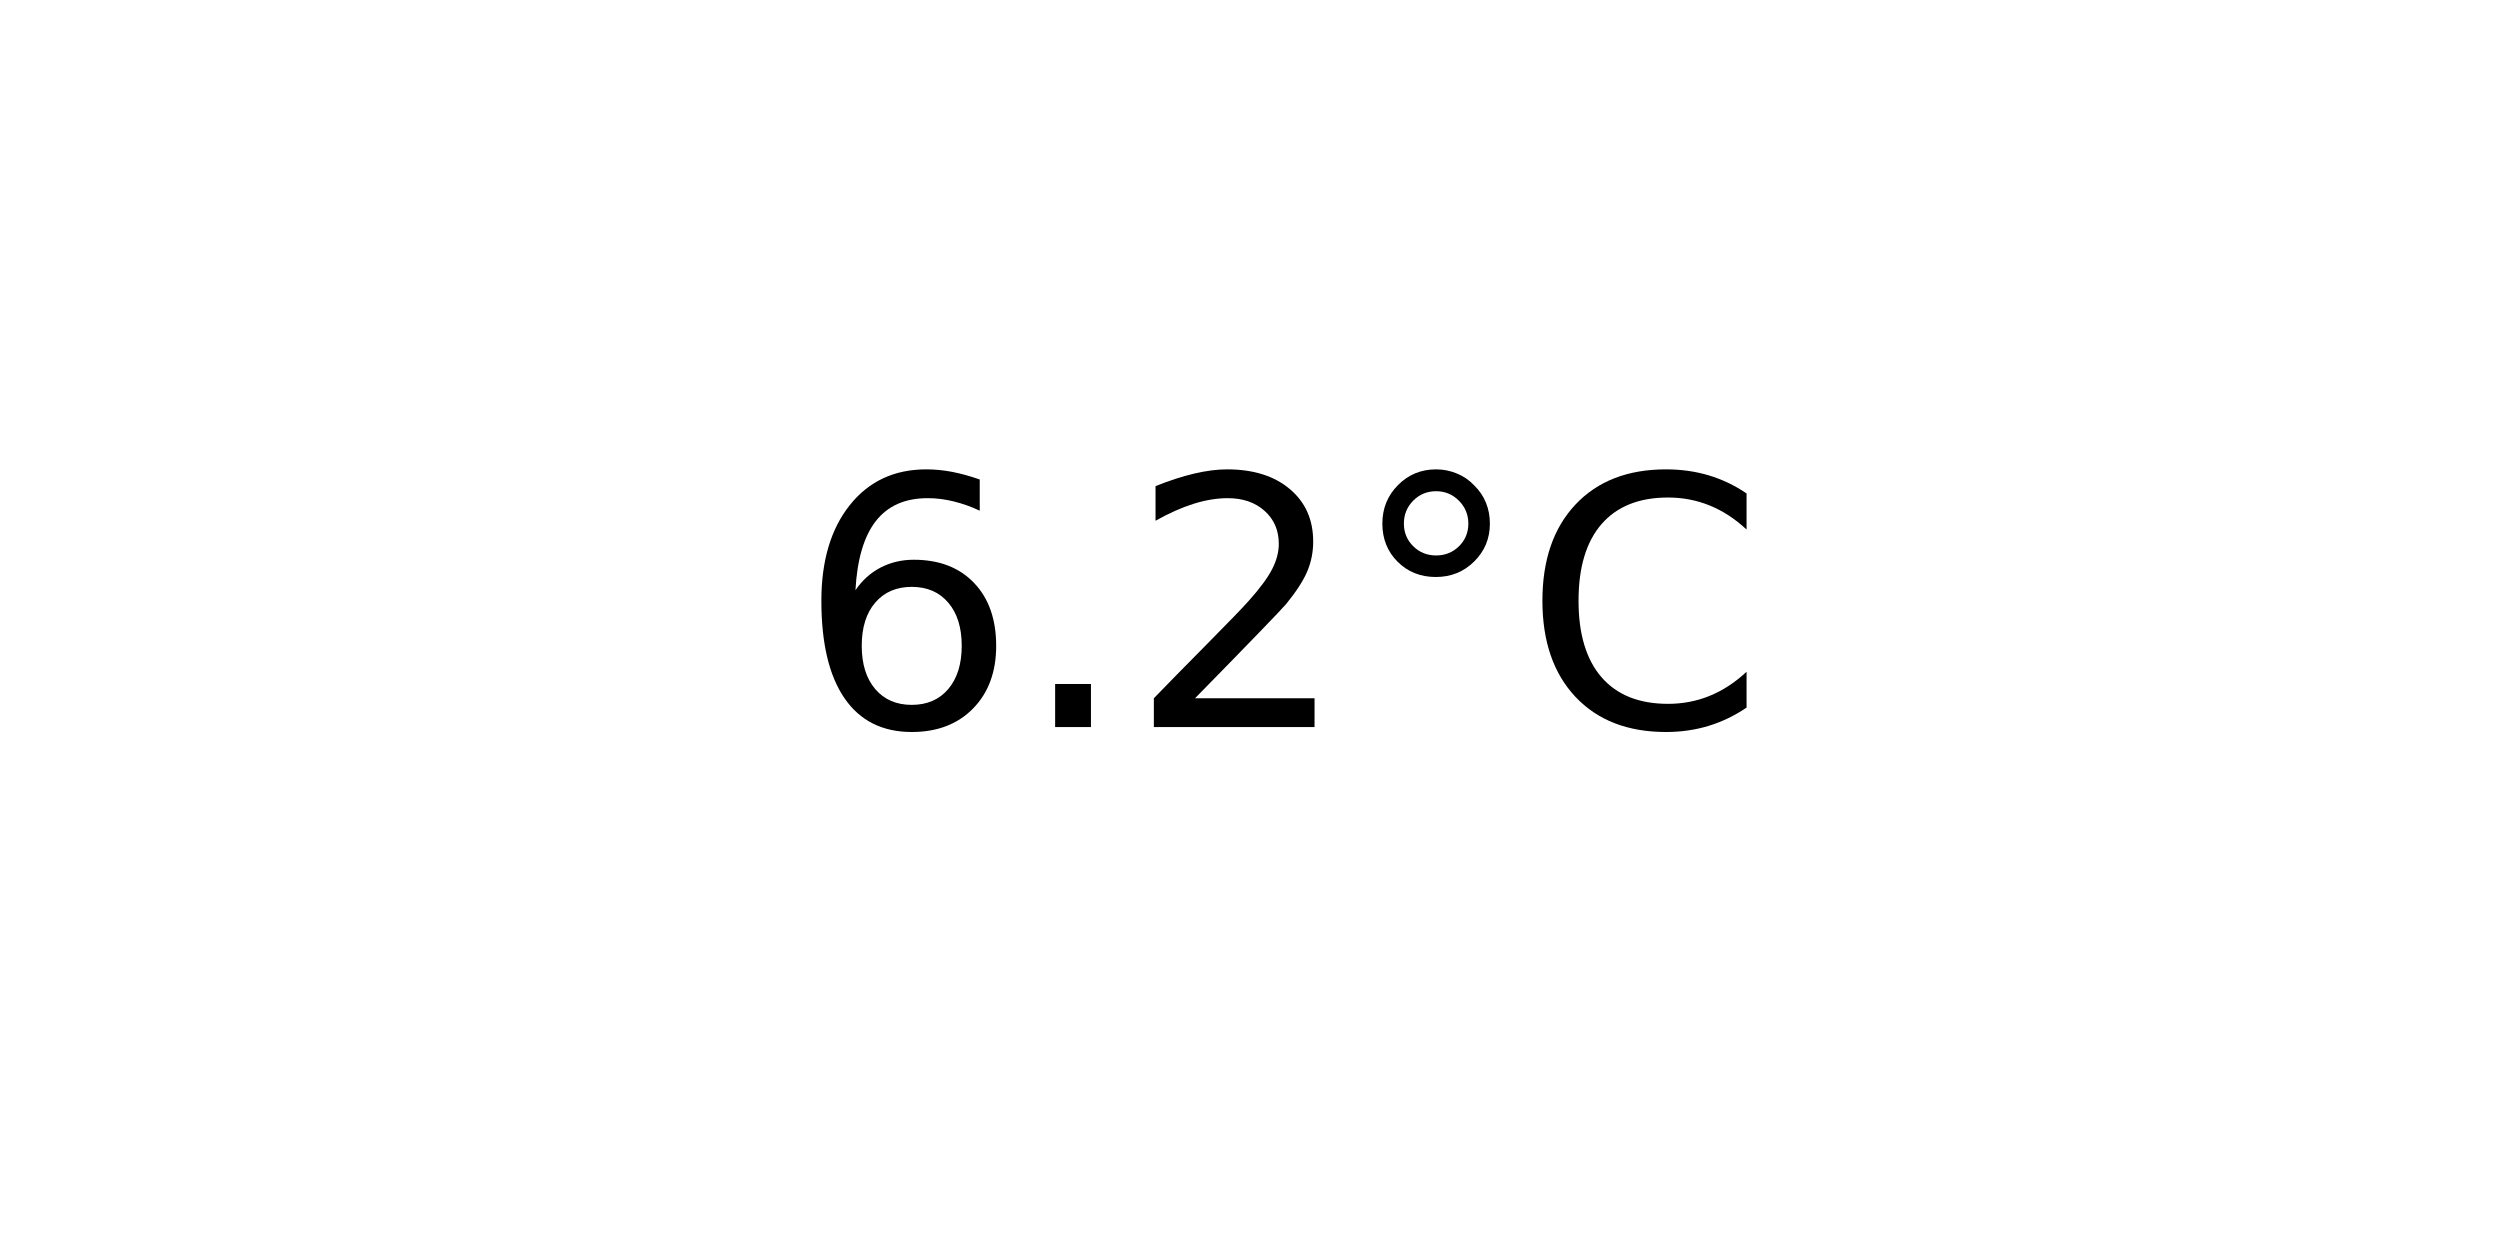
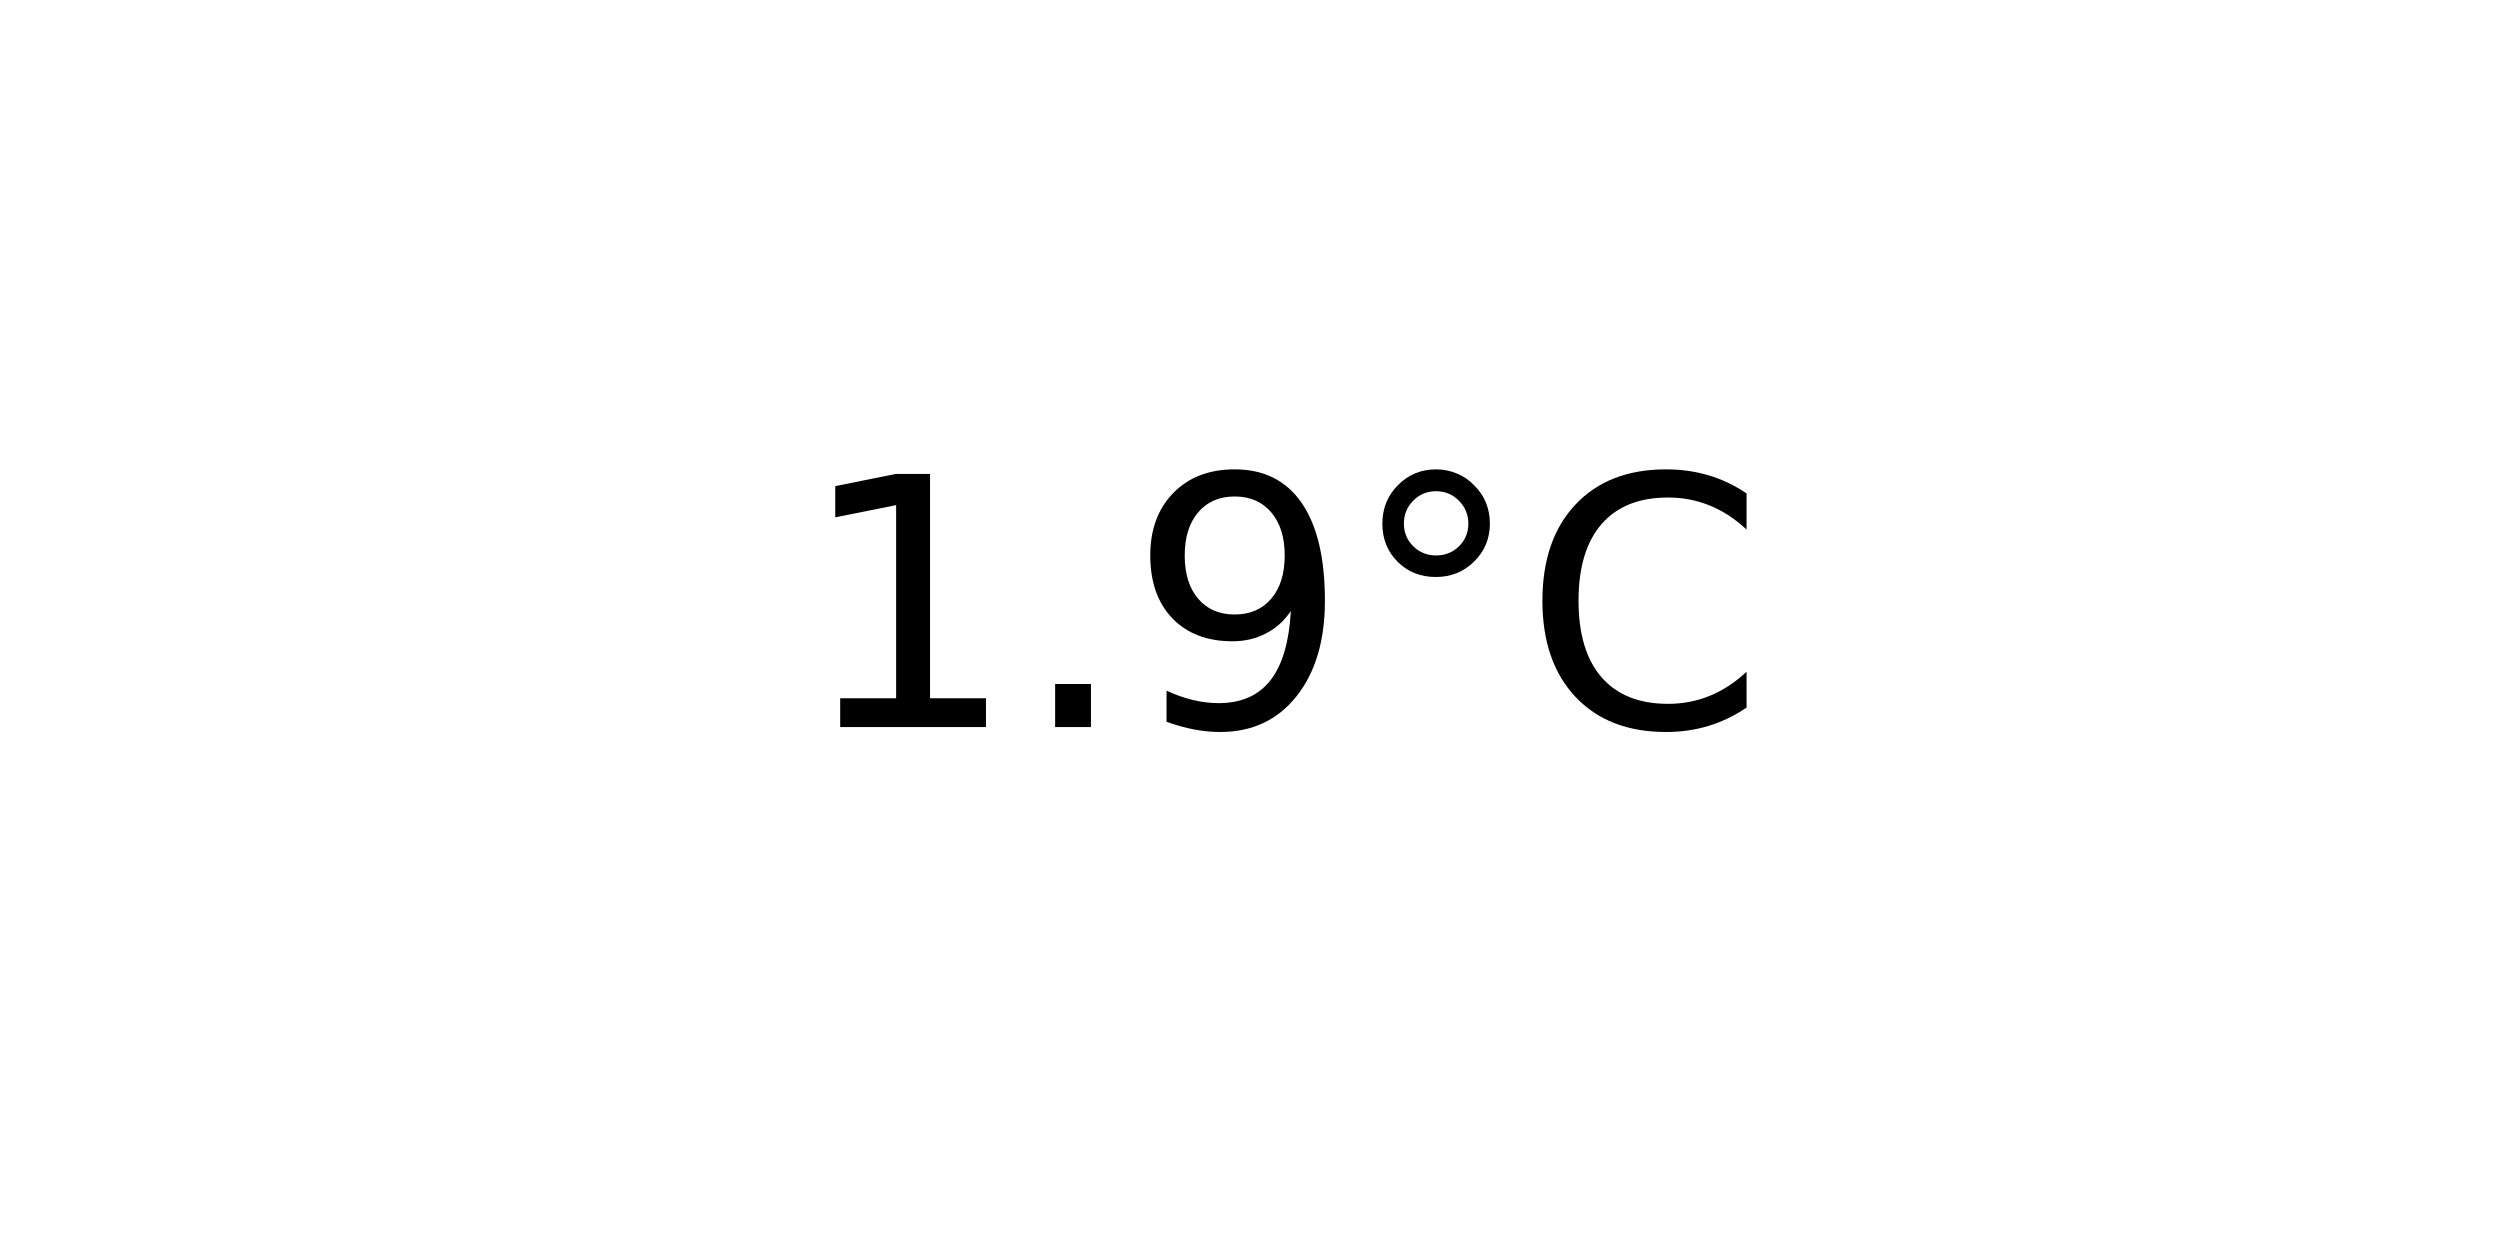
<svg xmlns="http://www.w3.org/2000/svg" xmlns:xlink="http://www.w3.org/1999/xlink" width="72pt" height="36pt" viewBox="0 0 72 36" version="1.1">
  <defs>
    <style type="text/css">*{stroke-linejoin: round; stroke-linecap: butt}</style>
  </defs>
  <g id="figure_1">
    <g id="axes_1">
      <g id="text_1">
        <g transform="translate(22.95703 20.93937) scale(0.1 -0.1)">
          <defs>
-             <path id="DejaVuSans-36" d="M 2113 2584  Q 1688 2584 1439 2293  Q 1191 2003 1191 1497  Q 1191 994 1439 701  Q 1688 409 2113 409  Q 2538 409 2786 701  Q 3034 994 3034 1497  Q 3034 2003 2786 2293  Q 2538 2584 2113 2584  z M 3366 4563  L 3366 3988  Q 3128 4100 2886 4159  Q 2644 4219 2406 4219  Q 1781 4219 1451 3797  Q 1122 3375 1075 2522  Q 1259 2794 1537 2939  Q 1816 3084 2150 3084  Q 2853 3084 3261 2657  Q 3669 2231 3669 1497  Q 3669 778 3244 343  Q 2819 -91 2113 -91  Q 1303 -91 875 529  Q 447 1150 447 2328  Q 447 3434 972 4092  Q 1497 4750 2381 4750  Q 2619 4750 2861 4703  Q 3103 4656 3366 4563  z " transform="scale(0.015625)" />
+             <path id="DejaVuSans-31" d="M 794 531  L 1825 531  L 1825 4091  L 703 3866  L 703 4441  L 1819 4666  L 2450 4666  L 2450 531  L 3481 531  L 3481 0  L 794 0  L 794 531  z " transform="scale(0.015625)" />
            <path id="DejaVuSans-2e" d="M 684 794  L 1344 794  L 1344 0  L 684 0  L 684 794  z " transform="scale(0.015625)" />
-             <path id="DejaVuSans-32" d="M 1228 531  L 3431 531  L 3431 0  L 469 0  L 469 531  Q 828 903 1448 1529  Q 2069 2156 2228 2338  Q 2531 2678 2651 2914  Q 2772 3150 2772 3378  Q 2772 3750 2511 3984  Q 2250 4219 1831 4219  Q 1534 4219 1204 4116  Q 875 4013 500 3803  L 500 4441  Q 881 4594 1212 4672  Q 1544 4750 1819 4750  Q 2544 4750 2975 4387  Q 3406 4025 3406 3419  Q 3406 3131 3298 2873  Q 3191 2616 2906 2266  Q 2828 2175 2409 1742  Q 1991 1309 1228 531  z " transform="scale(0.015625)" />
+             <path id="DejaVuSans-39" d="M 703 97  L 703 672  Q 941 559 1184 500  Q 1428 441 1663 441  Q 2288 441 2617 861  Q 2947 1281 2994 2138  Q 2813 1869 2534 1725  Q 2256 1581 1919 1581  Q 1219 1581 811 2004  Q 403 2428 403 3163  Q 403 3881 828 4315  Q 1253 4750 1959 4750  Q 2769 4750 3195 4129  Q 3622 3509 3622 2328  Q 3622 1225 3098 567  Q 2575 -91 1691 -91  Q 1453 -91 1209 -44  Q 966 3 703 97  z M 1959 2075  Q 2384 2075 2632 2365  Q 2881 2656 2881 3163  Q 2881 3666 2632 3958  Q 2384 4250 1959 4250  Q 1534 4250 1286 3958  Q 1038 3666 1038 3163  Q 1038 2656 1286 2365  Q 1534 2075 1959 2075  z " transform="scale(0.015625)" />
            <path id="DejaVuSans-b0" d="M 1600 4347  Q 1350 4347 1178 4173  Q 1006 4000 1006 3750  Q 1006 3503 1178 3333  Q 1350 3163 1600 3163  Q 1850 3163 2022 3333  Q 2194 3503 2194 3750  Q 2194 3997 2020 4172  Q 1847 4347 1600 4347  z M 1600 4750  Q 1800 4750 1984 4673  Q 2169 4597 2303 4453  Q 2447 4313 2519 4134  Q 2591 3956 2591 3750  Q 2591 3338 2302 3052  Q 2013 2766 1594 2766  Q 1172 2766 890 3047  Q 609 3328 609 3750  Q 609 4169 896 4459  Q 1184 4750 1600 4750  z " transform="scale(0.015625)" />
            <path id="DejaVuSans-43" d="M 4122 4306  L 4122 3641  Q 3803 3938 3442 4084  Q 3081 4231 2675 4231  Q 1875 4231 1450 3742  Q 1025 3253 1025 2328  Q 1025 1406 1450 917  Q 1875 428 2675 428  Q 3081 428 3442 575  Q 3803 722 4122 1019  L 4122 359  Q 3791 134 3420 21  Q 3050 -91 2638 -91  Q 1578 -91 968 557  Q 359 1206 359 2328  Q 359 3453 968 4101  Q 1578 4750 2638 4750  Q 3056 4750 3426 4639  Q 3797 4528 4122 4306  z " transform="scale(0.015625)" />
          </defs>
-           <use xlink:href="#DejaVuSans-36" />
+           <use xlink:href="#DejaVuSans-31" />
          <use xlink:href="#DejaVuSans-2e" x="63.623" />
-           <use xlink:href="#DejaVuSans-32" x="95.41" />
+           <use xlink:href="#DejaVuSans-39" x="95.41" />
          <use xlink:href="#DejaVuSans-b0" x="159.033" />
          <use xlink:href="#DejaVuSans-43" x="209.033" />
        </g>
      </g>
    </g>
  </g>
</svg>
